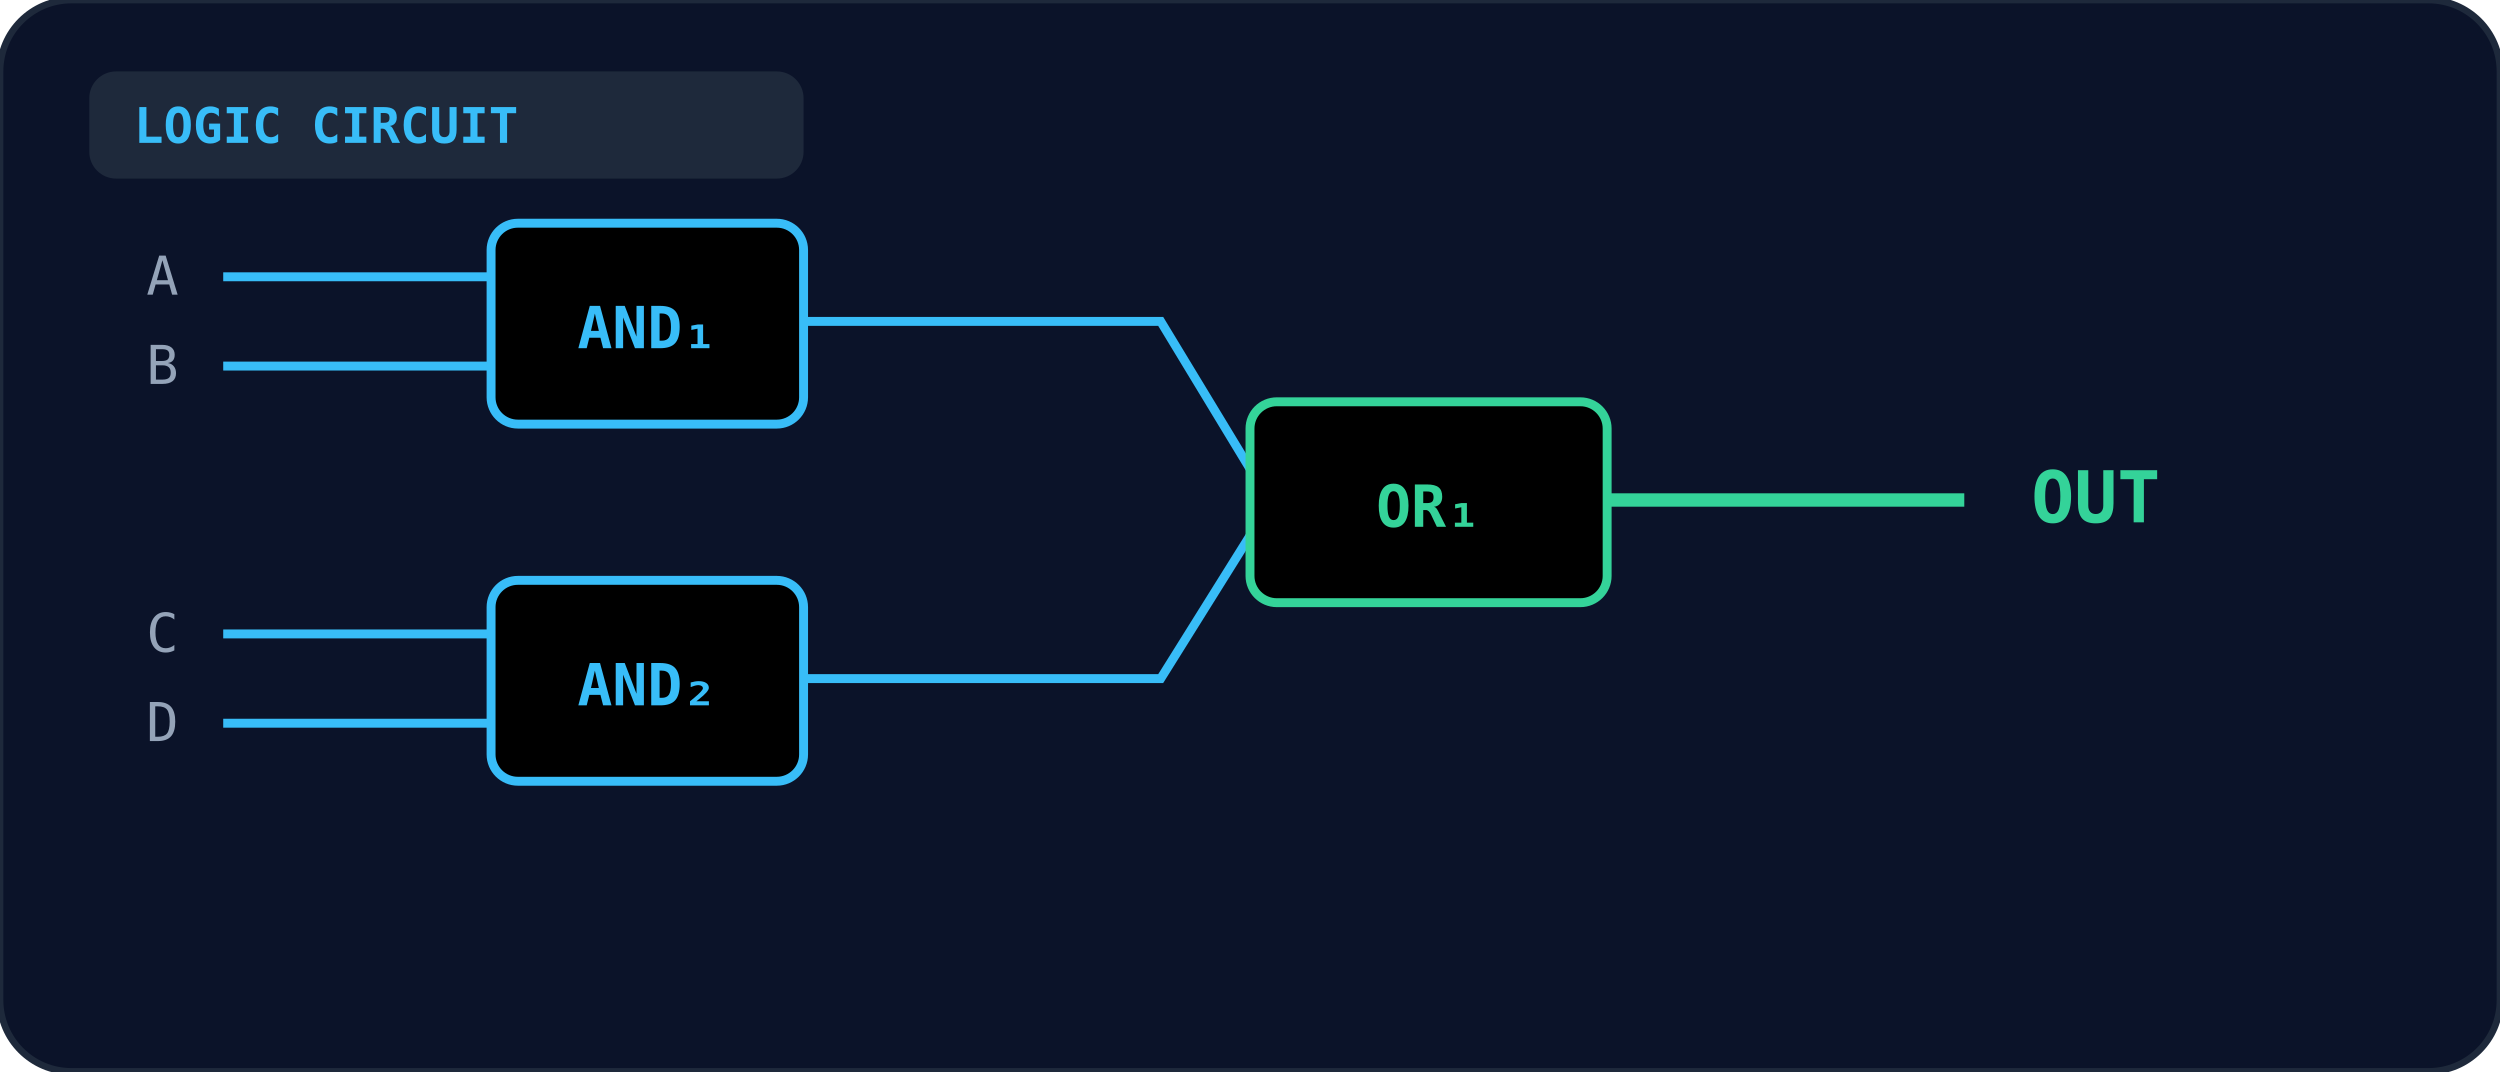
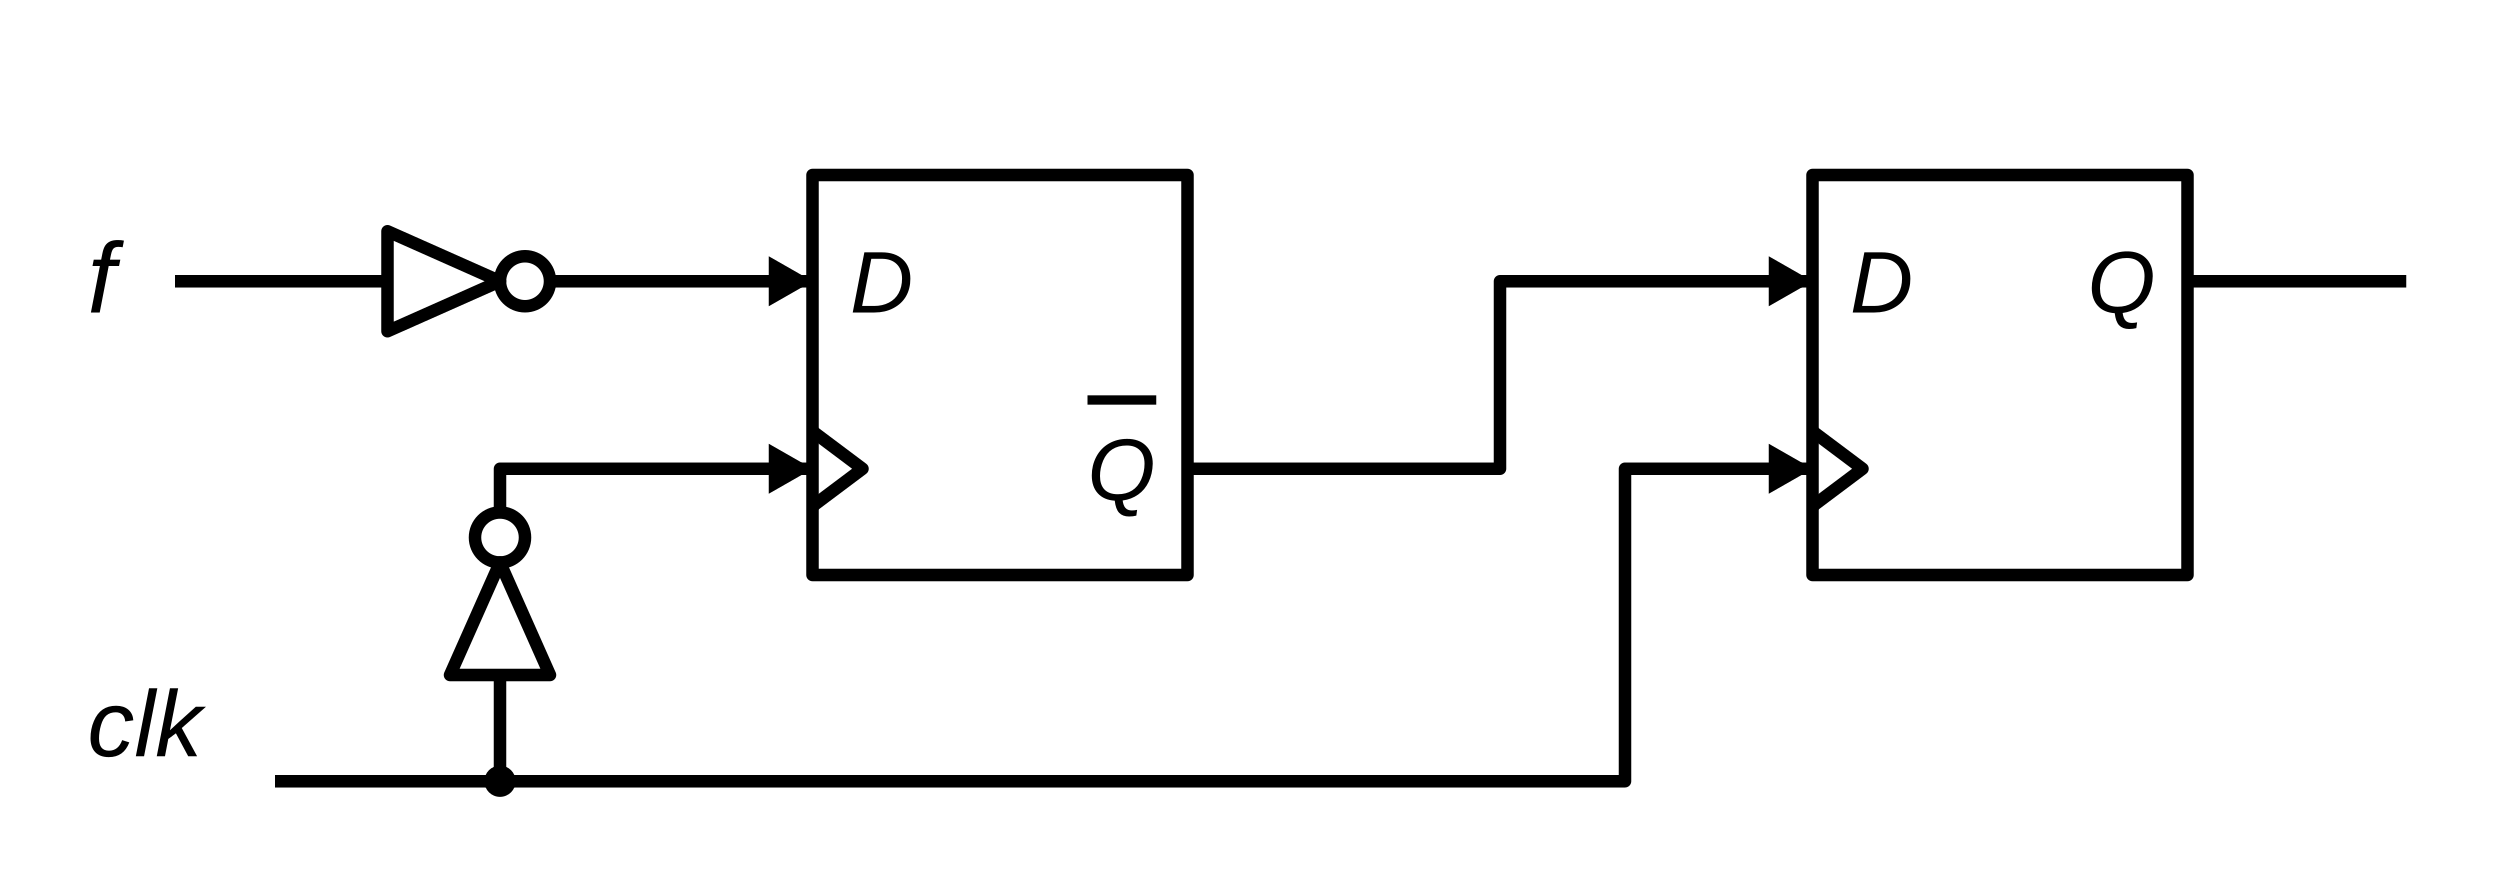
- <svg xmlns="http://www.w3.org/2000/svg" viewBox="0 0 560 240" width="100%" height="100%">
-   <defs>
-     <linearGradient id="gate-grad-cse-2006-cs-8" x1="0" y1="0" x2="1" y2="1">
-       <stop offset="0%" stopColor="#1e293b" />
-       <stop offset="100%" stopColor="#0f172a" />
-     </linearGradient>
-   </defs>
-   <rect width="100%" height="100%" rx="16" fill="#0b1329" stroke="#1e293b" stroke-width="1.5" />
-   <rect x="20" y="16" width="160" height="24" rx="6" fill="#1e293b" />
-   <text x="30" y="32" fill="#38bdf8" font-size="11" font-weight="bold" font-family="monospace">LOGIC CIRCUIT</text>
-   <rect x="110" y="50" width="70" height="45" rx="6" fill="url(#gate-grad-cse-2006-cs-8)" stroke="#38bdf8" stroke-width="2" />
-   <text x="145" y="78" text-anchor="middle" fill="#38bdf8" font-size="13" font-weight="bold" font-family="monospace">AND₁</text>
-   <line x1="50" y1="62" x2="110" y2="62" stroke="#38bdf8" stroke-width="2" />
-   <line x1="50" y1="82" x2="110" y2="82" stroke="#38bdf8" stroke-width="2" />
-   <text x="40" y="66" text-anchor="end" fill="#94a3b8" font-size="12" font-family="monospace">A</text>
-   <text x="40" y="86" text-anchor="end" fill="#94a3b8" font-size="12" font-family="monospace">B</text>
-   <rect x="110" y="130" width="70" height="45" rx="6" fill="url(#gate-grad-cse-2006-cs-8)" stroke="#38bdf8" stroke-width="2" />
-   <text x="145" y="158" text-anchor="middle" fill="#38bdf8" font-size="13" font-weight="bold" font-family="monospace">AND₂</text>
-   <line x1="50" y1="142" x2="110" y2="142" stroke="#38bdf8" stroke-width="2" />
-   <line x1="50" y1="162" x2="110" y2="162" stroke="#38bdf8" stroke-width="2" />
-   <text x="40" y="146" text-anchor="end" fill="#94a3b8" font-size="12" font-family="monospace">C</text>
-   <text x="40" y="166" text-anchor="end" fill="#94a3b8" font-size="12" font-family="monospace">D</text>
-   <path d="M 180 72 L 260 72 L 280 105" fill="none" stroke="#38bdf8" stroke-width="2" />
-   <path d="M 180 152 L 260 152 L 280 120" fill="none" stroke="#38bdf8" stroke-width="2" />
-   <rect x="280" y="90" width="80" height="45" rx="6" fill="url(#gate-grad-cse-2006-cs-8)" stroke="#34d399" stroke-width="2" />
-   <text x="320" y="118" text-anchor="middle" fill="#34d399" font-size="13" font-weight="bold" font-family="monospace">OR₁</text>
-   <line x1="360" y1="112" x2="440" y2="112" stroke="#34d399" stroke-width="3" />
-   <text x="455" y="117" fill="#34d399" font-size="16" font-weight="bold" font-family="monospace">OUT</text>
+ <svg xmlns="http://www.w3.org/2000/svg" viewBox="0 0 400 140" role="img" aria-label="Option A circuit">
+   <g stroke="currentColor" stroke-width="2" stroke-linejoin="round" fill="none">
+     <text x="14" y="50" font-size="16" font-family="Arial, Helvetica, sans-serif" fill="currentColor" stroke="none" font-style="italic">f</text>
+     <polyline points="28,45 62,45" fill="none" />
+     <path d="M62,37 L62,53 L80,45 Z" fill="none" />
+     <circle cx="84" cy="45" r="4" fill="none" />
+     <polyline points="88,45 130,45" fill="none" />
+     <path d="M123,41 L130,45 L123,49 Z" fill="currentColor" stroke="none" />
+     <rect x="130" y="28" width="60" height="64" fill="none" />
+     <text x="136" y="50" font-size="14" font-family="Arial, Helvetica, sans-serif" fill="currentColor" stroke="none" font-style="italic">D</text>
+     <path d="M130,69 L138,75 L130,81" fill="none" />
+     <text x="174" y="80" font-size="14" font-family="Arial, Helvetica, sans-serif" fill="currentColor" stroke="none" font-style="italic">Q</text>
+     <line x1="174" y1="64" x2="185" y2="64" stroke-width="1.5" />
+     <rect x="290" y="28" width="60" height="64" fill="none" />
+     <text x="296" y="50" font-size="14" font-family="Arial, Helvetica, sans-serif" fill="currentColor" stroke="none" font-style="italic">D</text>
+     <path d="M290,69 L298,75 L290,81" fill="none" />
+     <text x="334" y="50" font-size="14" font-family="Arial, Helvetica, sans-serif" fill="currentColor" stroke="none" font-style="italic">Q</text>
+     <polyline points="190,75 240,75 240,45 290,45" fill="none" />
+     <path d="M283,41 L290,45 L283,49 Z" fill="currentColor" stroke="none" />
+     <polyline points="350,45 385,45" fill="none" />
+     <text x="14" y="121" font-size="15" font-family="Arial, Helvetica, sans-serif" fill="currentColor" stroke="none" font-style="italic">clk</text>
+     <polyline points="44,125 260,125 260,75 290,75" fill="none" />
+     <polyline points="80,125 80,108" fill="none" />
+     <path d="M72,108 L88,108 L80,90 Z" fill="none" />
+     <circle cx="80" cy="86" r="4" fill="none" />
+     <polyline points="80,82 80,75 130,75" fill="none" />
+     <circle cx="80" cy="125" r="2.5" fill="currentColor" stroke="none" />
+     <path d="M123,71 L130,75 L123,79 Z" fill="currentColor" stroke="none" />
+     <path d="M283,71 L290,75 L283,79 Z" fill="currentColor" stroke="none" />
+   </g>
</svg>
